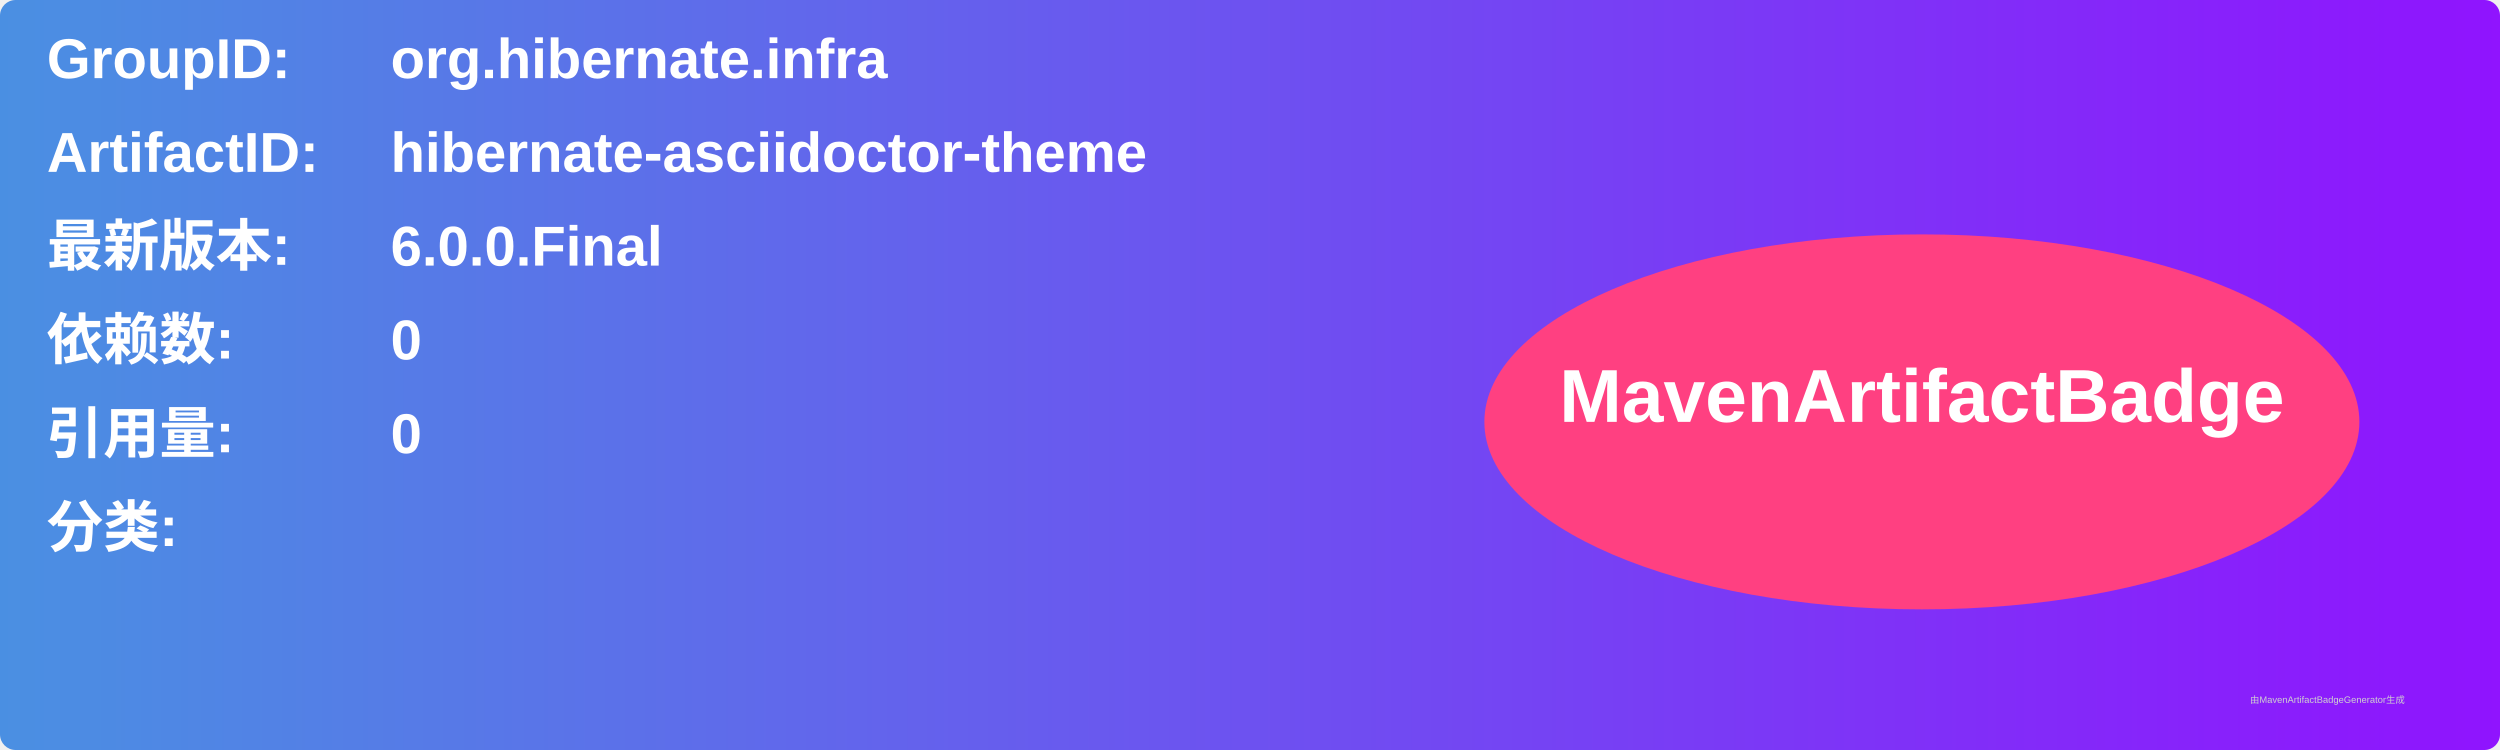
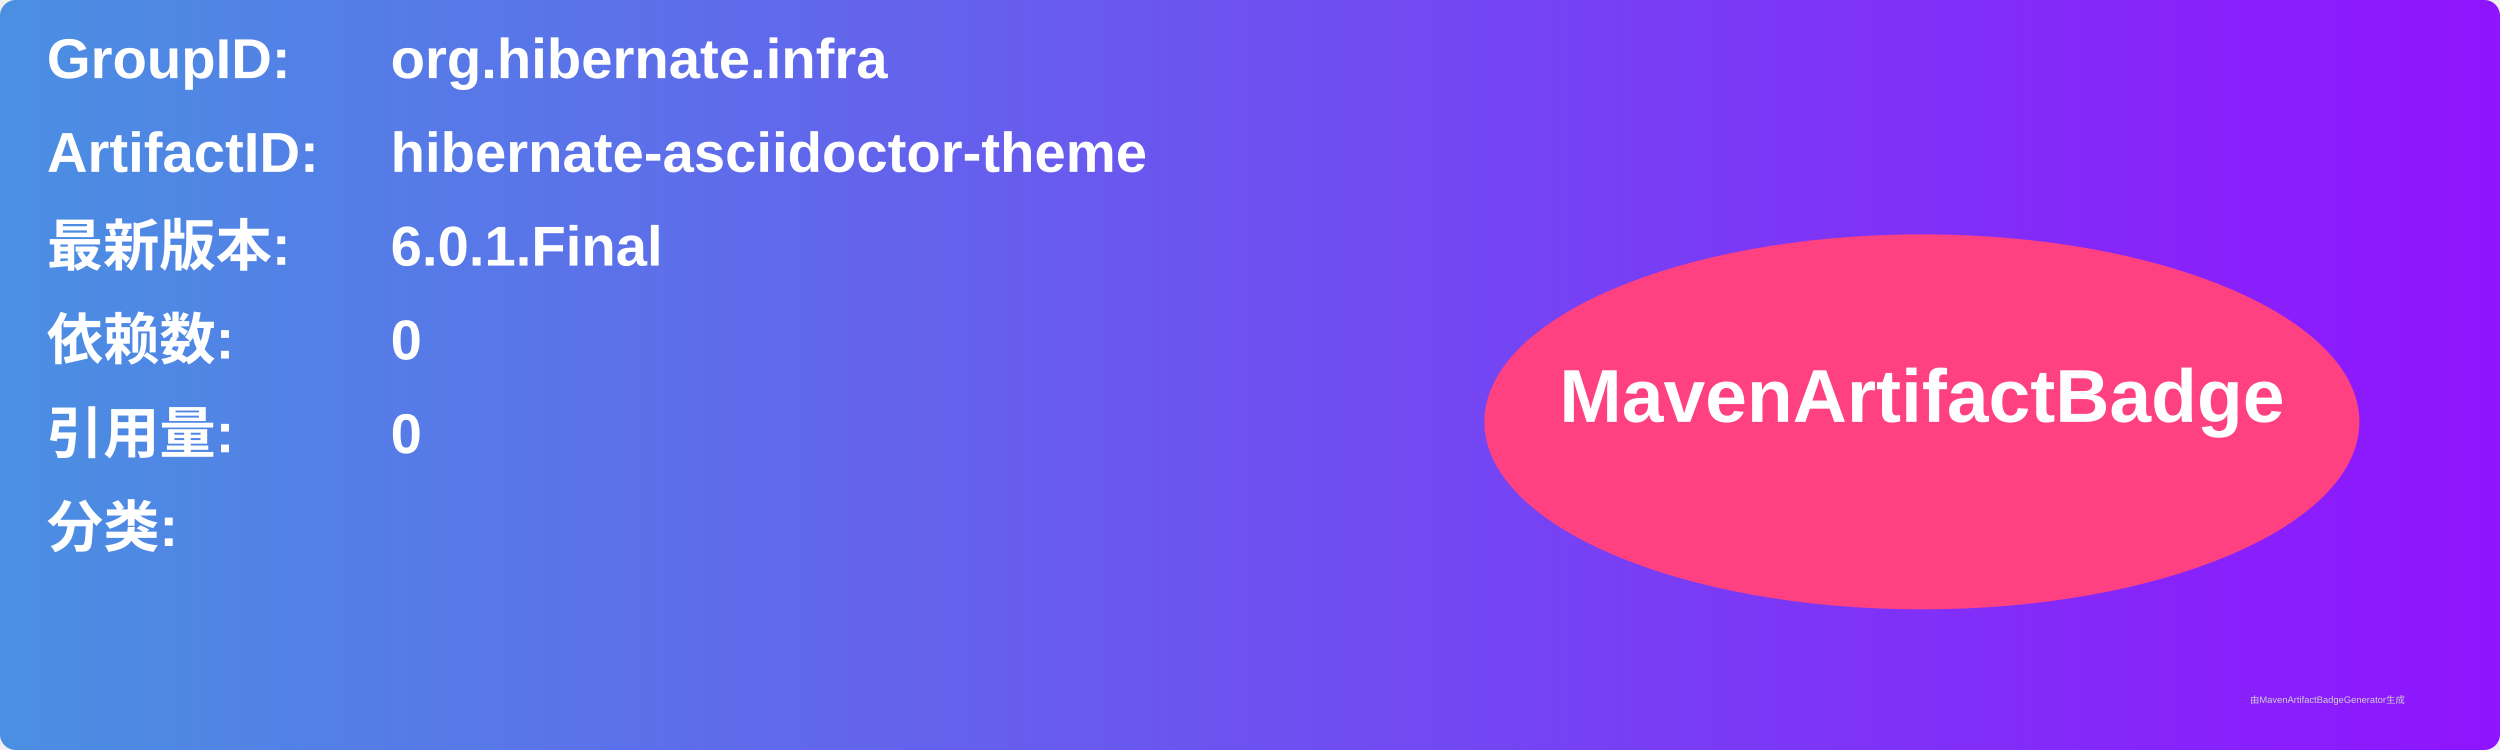
<svg xmlns="http://www.w3.org/2000/svg" width="800" height="240" viewBox="0 0 800 240">
  <linearGradient id="grad" x1="0%" y1="0%" x2="100%" y2="0%">
    <stop offset="0%" stop-color="#4a90e2" />
    <stop offset="100%" stop-color="#9013fe" />
  </linearGradient>
  <rect width="100%" height="100%" rx="5" ry="5" fill="url(#grad)" />
  <g transform="translate(15, 15)">
    <text x="0" y="10" font-family="Arial" font-size="18" fill="white" font-weight="bold" width="260">GroupID:</text>
    <text x="110" y="10" font-family="Arial" font-size="18" fill="white" font-weight="bold" width="460">org.hibernate.infra</text>
    <text x="0" y="40" font-family="Arial" font-size="18" fill="white" font-weight="bold" width="260">ArtifactID:</text>
    <text x="110" y="40" font-family="Arial" font-size="18" fill="white" font-weight="bold" width="460">hibernate-asciidoctor-theme</text>
    <text x="0" y="70" font-family="Arial" font-size="18" fill="white" font-weight="bold">最新版本:</text>
    <text x="110" y="70" font-family="Arial" font-size="18" fill="white" font-weight="bold">
-       <tspan font-weight="bold">6.0.0.Final</tspan>
+       <tspan font-weight="bold">6.0.1.Final</tspan>
    </text>
    <text x="0" y="100" font-family="Arial" font-size="18" fill="white" font-weight="bold">依赖数: </text>
    <text x="110" y="100" font-family="Arial" font-size="18" fill="white">
      <tspan font-weight="bold">0</tspan>
    </text>
    <text x="0" y="130" font-family="Arial" font-size="18" fill="white" font-weight="bold">引用量: </text>
    <text x="110" y="130" font-family="Arial" font-size="18" fill="white">
      <tspan font-weight="bold">0</tspan>
    </text>
    <text x="0" y="160" font-family="Arial" font-size="18" fill="white" font-weight="bold">分类:</text>
    <text x="10" y="190" font-family="Arial" font-size="10" fill="white">
      <tspan font-weight="bold" />
    </text>
    <ellipse cx="600" cy="120" rx="140" ry="60" fill="#ff4081" />
    <text x="600" y="120" text-anchor="middle" font-family="Arial" font-size="24" fill="white" font-weight="bold">MavenArtifactBadge</text>
  </g>
  <text x="720" y="225" font-family="Arial" font-size="3" fill="#d0d0d0">由MavenArtifactBadgeGenerator生成</text>
</svg>
